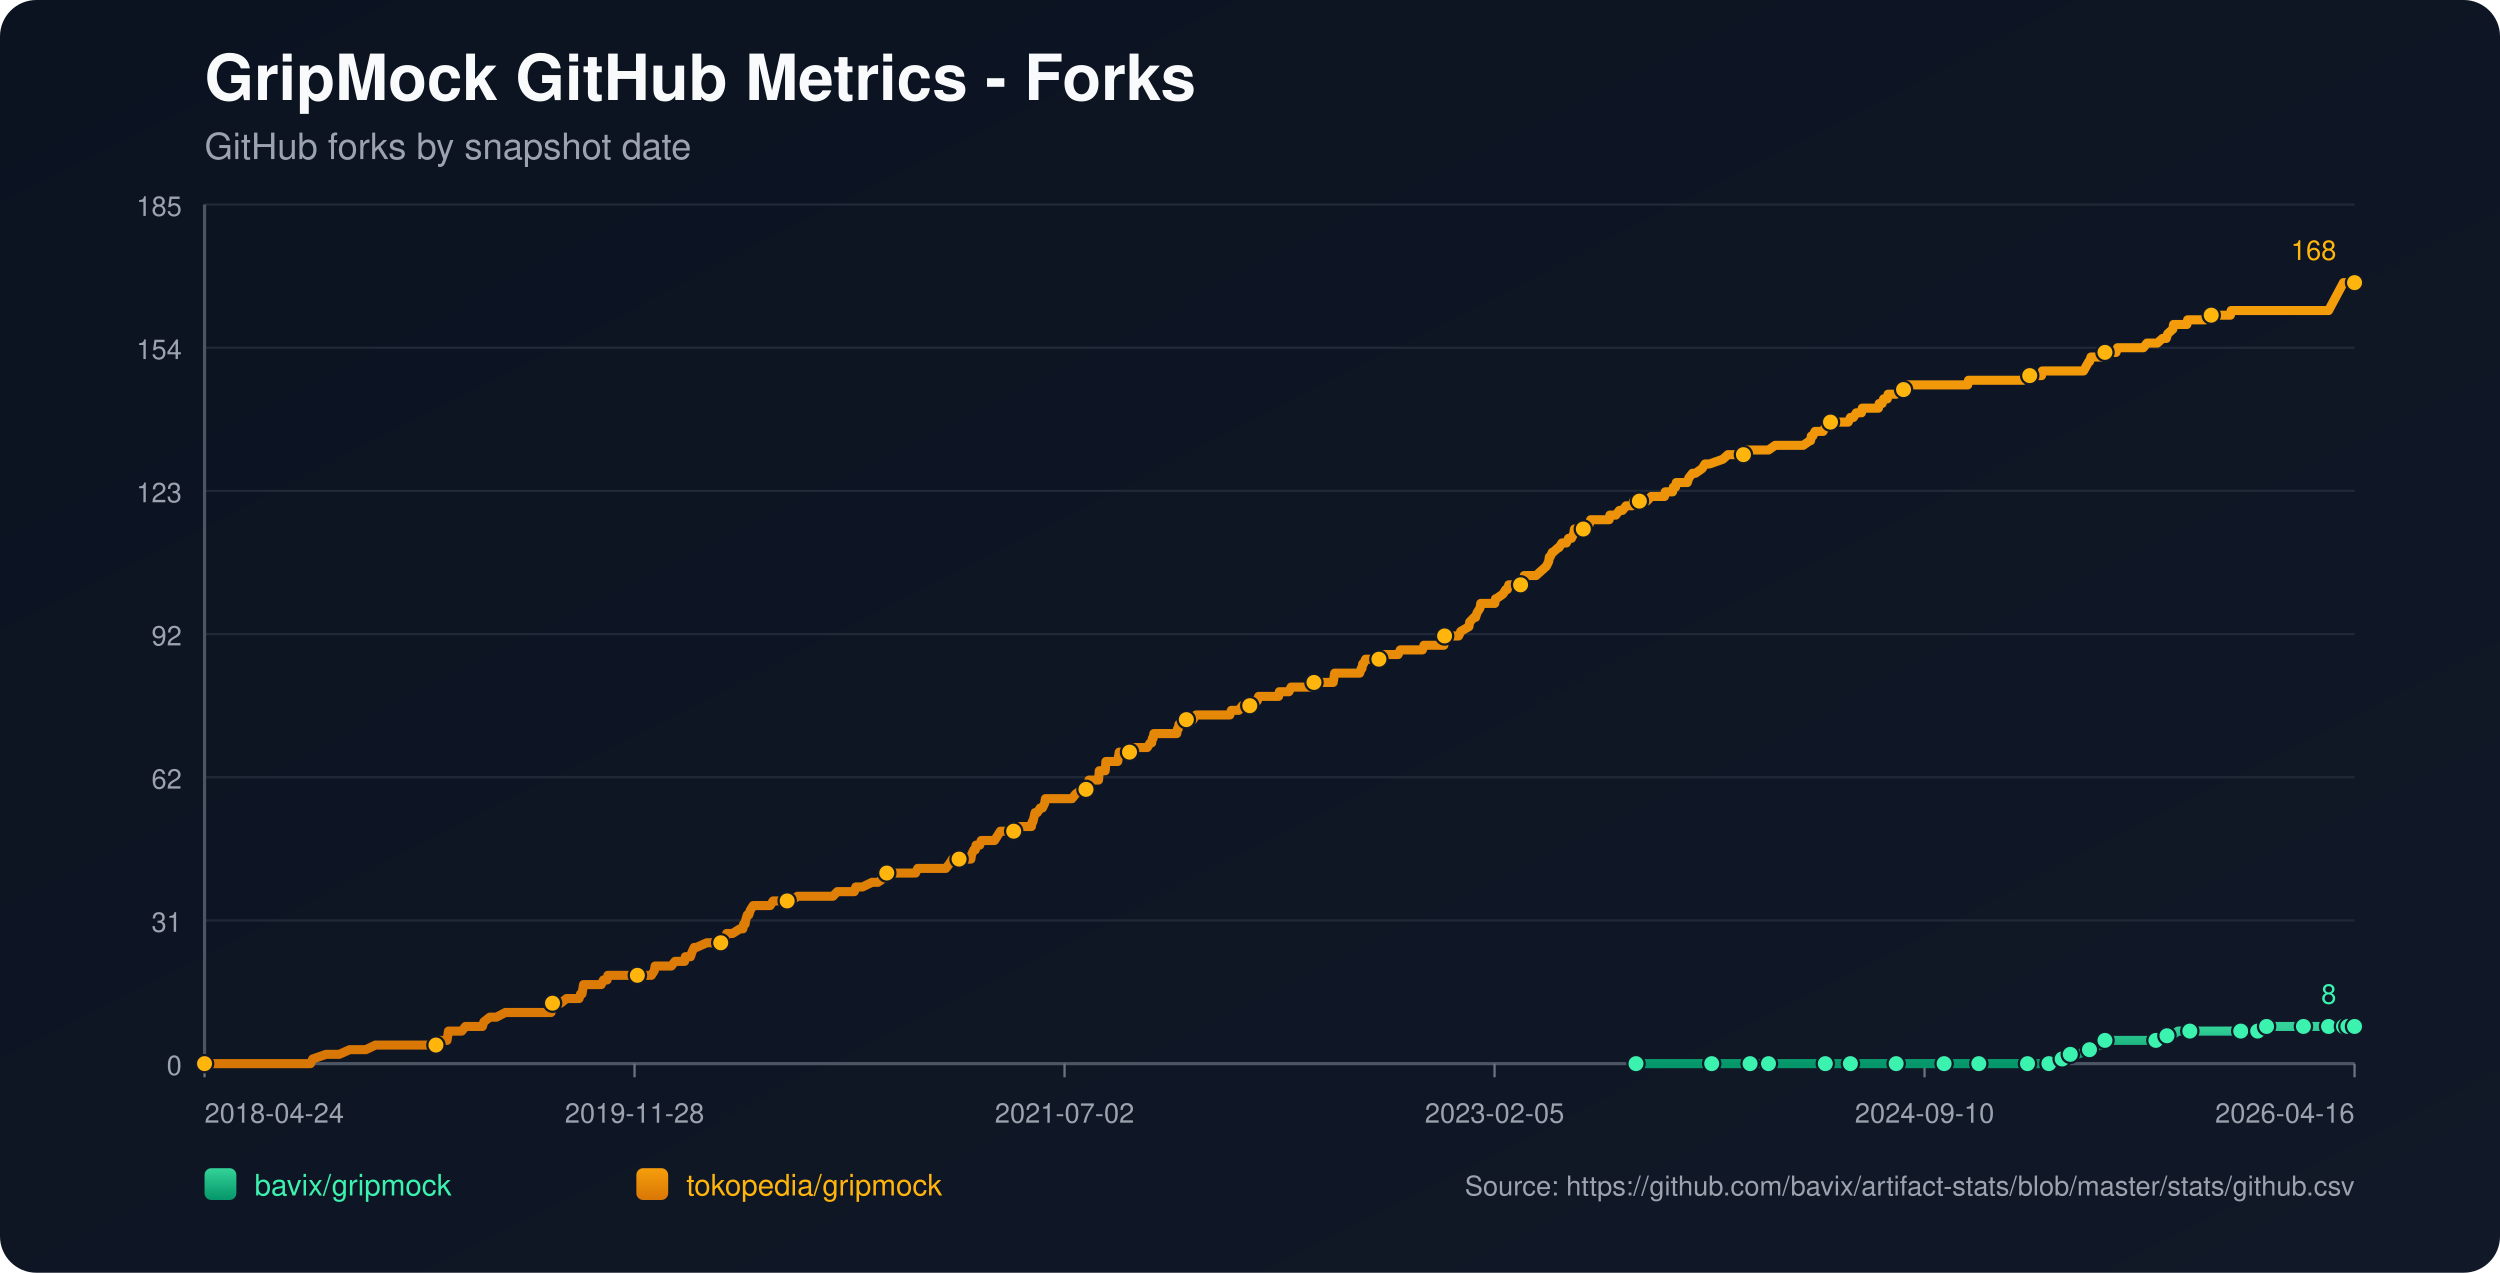
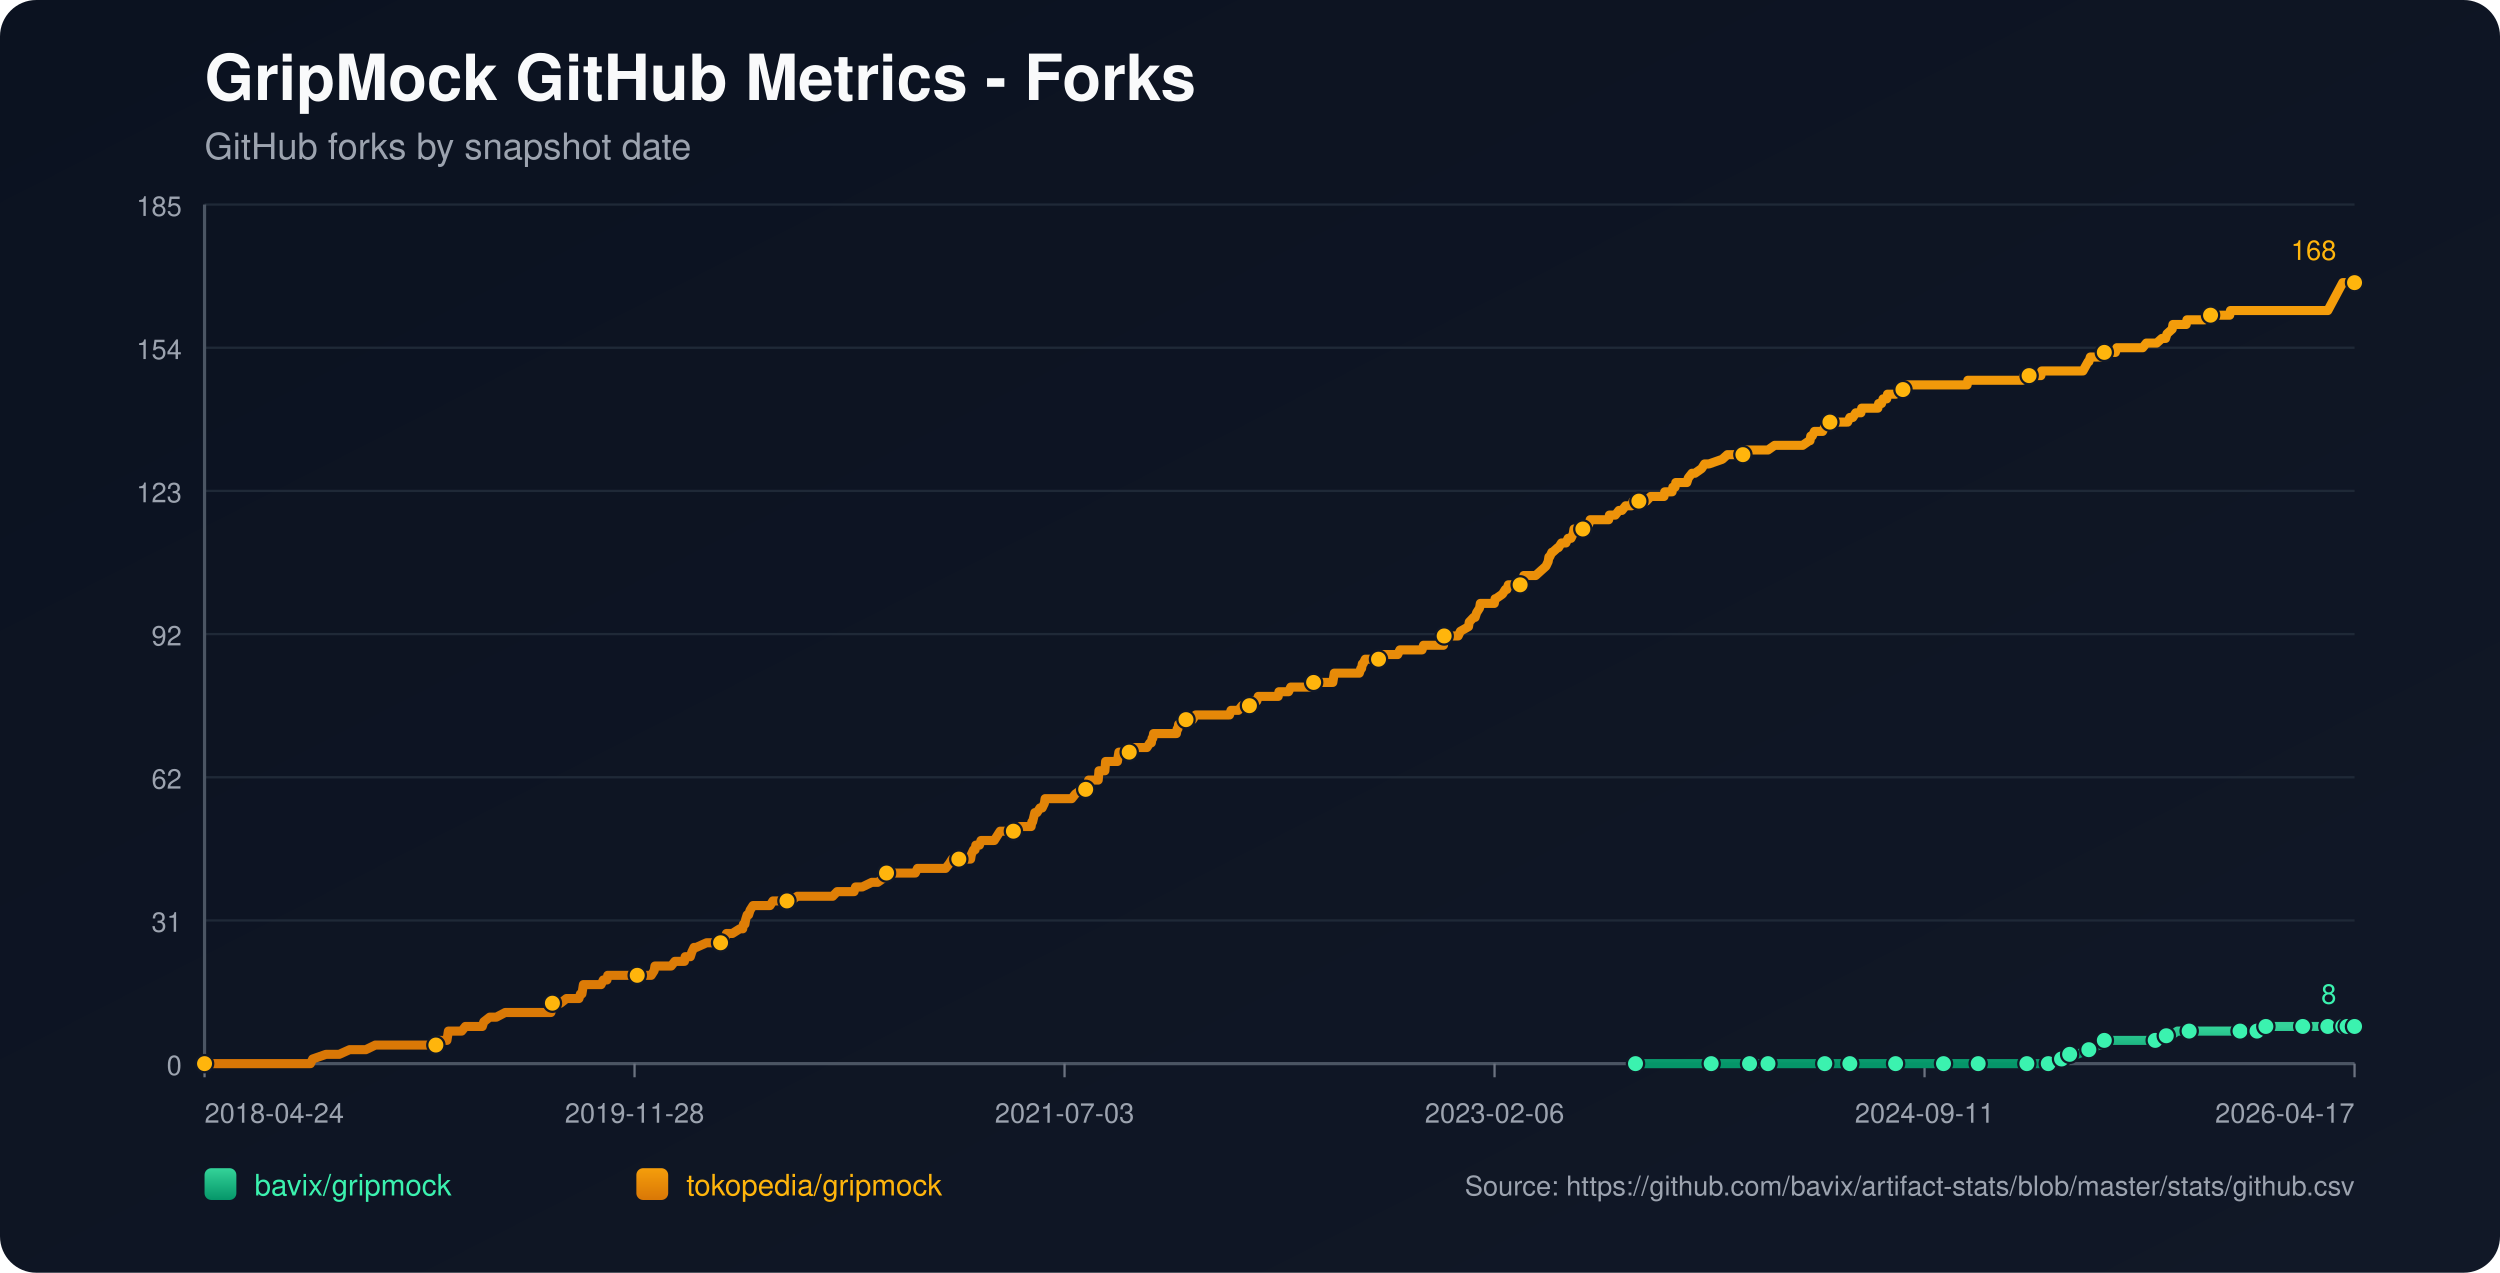
<svg xmlns="http://www.w3.org/2000/svg" width="1100" height="560" viewBox="0 0 1100 560">
  <defs>
    <linearGradient id="bg" x1="0" y1="0" x2="1" y2="1">
      <stop offset="0%" stop-color="#0b1220" />
      <stop offset="100%" stop-color="#111827" />
    </linearGradient>
    <linearGradient id="repo-0" x1="0" y1="0" x2="0" y2="1">
      <stop offset="0%" stop-color="#34d399" />
      <stop offset="100%" stop-color="#059669" />
    </linearGradient>
    <linearGradient id="repo-1" x1="0" y1="0" x2="0" y2="1">
      <stop offset="0%" stop-color="#f59e0b" />
      <stop offset="100%" stop-color="#d97706" />
    </linearGradient>
  </defs>
  <rect x="0" y="0" width="1100" height="560" fill="url(#bg)" rx="16" />
  <text x="90" y="44" fill="#f9fafb" font-size="28" font-family="-apple-system,BlinkMacSystemFont,Segoe UI,Helvetica,Arial,sans-serif" font-weight="700">GripMock GitHub Metrics - Forks</text>
  <text x="90" y="70" fill="#9ca3af" font-size="16" font-family="-apple-system,BlinkMacSystemFont,Segoe UI,Helvetica,Arial,sans-serif">GitHub forks by snapshot date</text>
  <line x1="90" y1="90.00" x2="1036" y2="90.00" stroke="#1f2937" stroke-width="1" />
  <text x="80" y="95.00" text-anchor="end" fill="#9ca3af" font-size="12" font-family="-apple-system,BlinkMacSystemFont,Segoe UI,Helvetica,Arial,sans-serif">185</text>
  <line x1="90" y1="153.00" x2="1036" y2="153.00" stroke="#1f2937" stroke-width="1" />
  <text x="80" y="158.00" text-anchor="end" fill="#9ca3af" font-size="12" font-family="-apple-system,BlinkMacSystemFont,Segoe UI,Helvetica,Arial,sans-serif">154</text>
  <line x1="90" y1="216.00" x2="1036" y2="216.00" stroke="#1f2937" stroke-width="1" />
  <text x="80" y="221.00" text-anchor="end" fill="#9ca3af" font-size="12" font-family="-apple-system,BlinkMacSystemFont,Segoe UI,Helvetica,Arial,sans-serif">123</text>
  <line x1="90" y1="279.00" x2="1036" y2="279.00" stroke="#1f2937" stroke-width="1" />
  <text x="80" y="284.00" text-anchor="end" fill="#9ca3af" font-size="12" font-family="-apple-system,BlinkMacSystemFont,Segoe UI,Helvetica,Arial,sans-serif">92</text>
  <line x1="90" y1="342.00" x2="1036" y2="342.00" stroke="#1f2937" stroke-width="1" />
  <text x="80" y="347.00" text-anchor="end" fill="#9ca3af" font-size="12" font-family="-apple-system,BlinkMacSystemFont,Segoe UI,Helvetica,Arial,sans-serif">62</text>
  <line x1="90" y1="405.00" x2="1036" y2="405.00" stroke="#1f2937" stroke-width="1" />
  <text x="80" y="410.00" text-anchor="end" fill="#9ca3af" font-size="12" font-family="-apple-system,BlinkMacSystemFont,Segoe UI,Helvetica,Arial,sans-serif">31</text>
  <line x1="90" y1="468.00" x2="1036" y2="468.00" stroke="#1f2937" stroke-width="1" />
  <text x="80" y="473.00" text-anchor="end" fill="#9ca3af" font-size="12" font-family="-apple-system,BlinkMacSystemFont,Segoe UI,Helvetica,Arial,sans-serif">0</text>
  <line x1="90" y1="468" x2="1036" y2="468" stroke="#4b5563" stroke-width="1.4" />
  <line x1="90" y1="90" x2="90" y2="468" stroke="#4b5563" stroke-width="1.4" />
  <line x1="90.00" y1="468" x2="90.00" y2="474" stroke="#6b7280" stroke-width="1" />
  <text x="90.00" y="494" text-anchor="start" fill="#9ca3af" font-size="12" font-family="-apple-system,BlinkMacSystemFont,Segoe UI,Helvetica,Arial,sans-serif">2018-04-24</text>
  <line x1="279.20" y1="468" x2="279.20" y2="474" stroke="#6b7280" stroke-width="1" />
  <text x="279.20" y="494" text-anchor="middle" fill="#9ca3af" font-size="12" font-family="-apple-system,BlinkMacSystemFont,Segoe UI,Helvetica,Arial,sans-serif">2019-11-28</text>
  <line x1="468.40" y1="468" x2="468.40" y2="474" stroke="#6b7280" stroke-width="1" />
-   <text x="468.40" y="494" text-anchor="middle" fill="#9ca3af" font-size="12" font-family="-apple-system,BlinkMacSystemFont,Segoe UI,Helvetica,Arial,sans-serif">2021-07-02</text>
+   <text x="468.40" y="494" text-anchor="middle" fill="#9ca3af" font-size="12" font-family="-apple-system,BlinkMacSystemFont,Segoe UI,Helvetica,Arial,sans-serif">2021-07-03</text>
  <line x1="657.60" y1="468" x2="657.60" y2="474" stroke="#6b7280" stroke-width="1" />
-   <text x="657.60" y="494" text-anchor="middle" fill="#9ca3af" font-size="12" font-family="-apple-system,BlinkMacSystemFont,Segoe UI,Helvetica,Arial,sans-serif">2023-02-05</text>
+   <text x="657.60" y="494" text-anchor="middle" fill="#9ca3af" font-size="12" font-family="-apple-system,BlinkMacSystemFont,Segoe UI,Helvetica,Arial,sans-serif">2023-02-06</text>
  <line x1="846.80" y1="468" x2="846.80" y2="474" stroke="#6b7280" stroke-width="1" />
-   <text x="846.80" y="494" text-anchor="middle" fill="#9ca3af" font-size="12" font-family="-apple-system,BlinkMacSystemFont,Segoe UI,Helvetica,Arial,sans-serif">2024-09-10</text>
+   <text x="846.80" y="494" text-anchor="middle" fill="#9ca3af" font-size="12" font-family="-apple-system,BlinkMacSystemFont,Segoe UI,Helvetica,Arial,sans-serif">2024-09-11</text>
  <line x1="1036.00" y1="468" x2="1036.00" y2="474" stroke="#6b7280" stroke-width="1" />
-   <text x="1036.00" y="494" text-anchor="end" fill="#9ca3af" font-size="12" font-family="-apple-system,BlinkMacSystemFont,Segoe UI,Helvetica,Arial,sans-serif">2026-04-16</text>
-   <polyline fill="none" stroke="url(#repo-0)" stroke-width="4" stroke-linecap="round" stroke-linejoin="round" points="719.84,468.00 726.52,468.00 739.51,468.00 753.15,468.00 755.09,468.00 758.34,468.00 770.03,468.00 772.30,468.00 777.82,468.00 778.14,468.00 783.01,468.00 790.81,468.00 803.14,468.00 806.39,468.00 810.61,468.00 814.18,468.00 829.12,468.00 833.66,468.00 834.31,468.00 835.61,468.00 841.78,468.00 855.41,468.00 858.34,468.00 865.15,468.00 870.67,468.00 871.32,468.00 871.97,468.00 892.10,468.00 894.70,468.00 895.35,468.00 901.51,468.00 902.16,468.00 906.06,465.95 907.36,465.95 907.68,465.95 908.01,465.95 910.93,463.91 912.55,463.91 914.18,463.91 919.37,461.86 923.92,459.82 925.54,459.82 926.19,457.77 933.01,457.77 936.90,457.77 948.59,457.77 950.86,457.77 951.51,455.73 953.46,455.73 955.41,455.73 958.33,453.68 963.52,453.68 970.34,453.68 974.56,453.68 985.93,453.68 988.20,453.68 993.07,453.68 993.39,453.68 994.37,453.68 996.96,453.68 997.29,451.64 1006.05,451.64 1012.87,451.64 1013.52,451.64 1015.79,451.64 1022.29,451.64 1024.56,451.64 1026.18,451.64 1027.81,451.64 1031.13,451.64 1032.10,451.64 1032.43,451.64 1033.07,451.64 1033.40,451.64 1033.72,451.64 1036.00,451.64" />
-   <circle cx="719.84" cy="468.00" r="3.8" fill="#3bf2af" stroke="#111827" stroke-width="1" />
-   <circle cx="753.15" cy="468.00" r="3.8" fill="#3bf2af" stroke="#111827" stroke-width="1" />
-   <circle cx="770.03" cy="468.00" r="3.8" fill="#3bf2af" stroke="#111827" stroke-width="1" />
-   <circle cx="778.14" cy="468.00" r="3.8" fill="#3bf2af" stroke="#111827" stroke-width="1" />
-   <circle cx="803.14" cy="468.00" r="3.8" fill="#3bf2af" stroke="#111827" stroke-width="1" />
-   <circle cx="814.18" cy="468.00" r="3.8" fill="#3bf2af" stroke="#111827" stroke-width="1" />
-   <circle cx="834.31" cy="468.00" r="3.8" fill="#3bf2af" stroke="#111827" stroke-width="1" />
-   <circle cx="855.41" cy="468.00" r="3.8" fill="#3bf2af" stroke="#111827" stroke-width="1" />
-   <circle cx="870.67" cy="468.00" r="3.8" fill="#3bf2af" stroke="#111827" stroke-width="1" />
-   <circle cx="892.10" cy="468.00" r="3.8" fill="#3bf2af" stroke="#111827" stroke-width="1" />
-   <circle cx="901.51" cy="468.00" r="3.8" fill="#3bf2af" stroke="#111827" stroke-width="1" />
-   <circle cx="907.36" cy="465.95" r="3.8" fill="#3bf2af" stroke="#111827" stroke-width="1" />
-   <circle cx="910.93" cy="463.91" r="3.8" fill="#3bf2af" stroke="#111827" stroke-width="1" />
-   <circle cx="919.37" cy="461.86" r="3.8" fill="#3bf2af" stroke="#111827" stroke-width="1" />
-   <circle cx="926.19" cy="457.77" r="3.8" fill="#3bf2af" stroke="#111827" stroke-width="1" />
-   <circle cx="948.59" cy="457.77" r="3.8" fill="#3bf2af" stroke="#111827" stroke-width="1" />
-   <circle cx="953.46" cy="455.73" r="3.8" fill="#3bf2af" stroke="#111827" stroke-width="1" />
-   <circle cx="963.52" cy="453.68" r="3.8" fill="#3bf2af" stroke="#111827" stroke-width="1" />
-   <circle cx="985.93" cy="453.68" r="3.8" fill="#3bf2af" stroke="#111827" stroke-width="1" />
-   <circle cx="993.39" cy="453.68" r="3.8" fill="#3bf2af" stroke="#111827" stroke-width="1" />
-   <circle cx="997.29" cy="451.64" r="3.8" fill="#3bf2af" stroke="#111827" stroke-width="1" />
-   <circle cx="1013.52" cy="451.64" r="3.8" fill="#3bf2af" stroke="#111827" stroke-width="1" />
-   <circle cx="1024.56" cy="451.64" r="3.8" fill="#3bf2af" stroke="#111827" stroke-width="1" />
-   <circle cx="1031.13" cy="451.64" r="3.8" fill="#3bf2af" stroke="#111827" stroke-width="1" />
-   <circle cx="1033.07" cy="451.64" r="3.8" fill="#3bf2af" stroke="#111827" stroke-width="1" />
+   <text x="1036.00" y="494" text-anchor="end" fill="#9ca3af" font-size="12" font-family="-apple-system,BlinkMacSystemFont,Segoe UI,Helvetica,Arial,sans-serif">2026-04-17</text>
+   <polyline fill="none" stroke="url(#repo-0)" stroke-width="4" stroke-linecap="round" stroke-linejoin="round" points="719.62,468.00 726.31,468.00 739.29,468.00 752.92,468.00 754.87,468.00 758.11,468.00 769.80,468.00 772.07,468.00 777.58,468.00 777.91,468.00 782.78,468.00 790.57,468.00 802.90,468.00 806.14,468.00 810.36,468.00 813.93,468.00 828.86,468.00 833.41,468.00 834.06,468.00 835.35,468.00 841.52,468.00 855.15,468.00 858.07,468.00 864.89,468.00 870.40,468.00 871.05,468.00 871.70,468.00 891.82,468.00 894.42,468.00 895.07,468.00 901.24,468.00 901.89,468.00 905.78,465.95 907.08,465.95 907.40,465.95 907.73,465.95 910.65,463.91 912.27,463.91 913.89,463.91 919.09,461.86 923.63,459.82 925.25,459.82 925.90,457.77 932.72,457.77 936.61,457.77 948.30,457.77 950.57,457.77 951.22,455.73 953.16,455.73 955.11,455.73 958.03,453.68 963.23,453.68 970.04,453.68 974.26,453.68 985.62,453.68 987.89,453.68 992.76,453.68 993.08,453.68 994.06,453.68 996.65,453.68 996.98,451.64 1005.74,451.64 1012.56,451.64 1013.21,451.64 1015.48,451.64 1021.97,451.64 1024.24,451.64 1025.86,451.64 1027.49,451.64 1030.81,451.64 1031.77,451.64 1032.10,451.64 1032.75,451.64 1033.08,451.64 1033.40,451.64 1036.00,451.64" />
+   <circle cx="719.62" cy="468.00" r="3.8" fill="#3bf2af" stroke="#111827" stroke-width="1" />
+   <circle cx="752.92" cy="468.00" r="3.8" fill="#3bf2af" stroke="#111827" stroke-width="1" />
+   <circle cx="769.80" cy="468.00" r="3.8" fill="#3bf2af" stroke="#111827" stroke-width="1" />
+   <circle cx="777.91" cy="468.00" r="3.8" fill="#3bf2af" stroke="#111827" stroke-width="1" />
+   <circle cx="802.90" cy="468.00" r="3.8" fill="#3bf2af" stroke="#111827" stroke-width="1" />
+   <circle cx="813.93" cy="468.00" r="3.8" fill="#3bf2af" stroke="#111827" stroke-width="1" />
+   <circle cx="834.06" cy="468.00" r="3.8" fill="#3bf2af" stroke="#111827" stroke-width="1" />
+   <circle cx="855.15" cy="468.00" r="3.8" fill="#3bf2af" stroke="#111827" stroke-width="1" />
+   <circle cx="870.40" cy="468.00" r="3.8" fill="#3bf2af" stroke="#111827" stroke-width="1" />
+   <circle cx="891.82" cy="468.00" r="3.8" fill="#3bf2af" stroke="#111827" stroke-width="1" />
+   <circle cx="901.24" cy="468.00" r="3.8" fill="#3bf2af" stroke="#111827" stroke-width="1" />
+   <circle cx="907.08" cy="465.95" r="3.8" fill="#3bf2af" stroke="#111827" stroke-width="1" />
+   <circle cx="910.65" cy="463.91" r="3.8" fill="#3bf2af" stroke="#111827" stroke-width="1" />
+   <circle cx="919.09" cy="461.86" r="3.8" fill="#3bf2af" stroke="#111827" stroke-width="1" />
+   <circle cx="925.90" cy="457.77" r="3.8" fill="#3bf2af" stroke="#111827" stroke-width="1" />
+   <circle cx="948.30" cy="457.77" r="3.8" fill="#3bf2af" stroke="#111827" stroke-width="1" />
+   <circle cx="953.16" cy="455.73" r="3.8" fill="#3bf2af" stroke="#111827" stroke-width="1" />
+   <circle cx="963.23" cy="453.68" r="3.8" fill="#3bf2af" stroke="#111827" stroke-width="1" />
+   <circle cx="985.62" cy="453.68" r="3.8" fill="#3bf2af" stroke="#111827" stroke-width="1" />
+   <circle cx="993.08" cy="453.68" r="3.8" fill="#3bf2af" stroke="#111827" stroke-width="1" />
+   <circle cx="996.98" cy="451.64" r="3.8" fill="#3bf2af" stroke="#111827" stroke-width="1" />
+   <circle cx="1013.21" cy="451.64" r="3.8" fill="#3bf2af" stroke="#111827" stroke-width="1" />
+   <circle cx="1024.24" cy="451.64" r="3.8" fill="#3bf2af" stroke="#111827" stroke-width="1" />
+   <circle cx="1030.81" cy="451.64" r="3.8" fill="#3bf2af" stroke="#111827" stroke-width="1" />
+   <circle cx="1032.75" cy="451.64" r="3.8" fill="#3bf2af" stroke="#111827" stroke-width="1" />
  <circle cx="1036.00" cy="451.64" r="3.8" fill="#3bf2af" stroke="#111827" stroke-width="1" />
  <text x="1028.00" y="441.64" text-anchor="end" fill="#3bf2af" font-size="12" font-family="-apple-system,BlinkMacSystemFont,Segoe UI,Helvetica,Arial,sans-serif">8</text>
-   <polyline fill="none" stroke="url(#repo-1)" stroke-width="4" stroke-linecap="round" stroke-linejoin="round" points="90.00,468.00 91.82,468.00 92.47,468.00 96.04,468.00 99.61,468.00 136.62,468.00 137.59,465.95 143.44,463.91 149.28,463.91 153.83,461.86 157.40,461.86 158.05,461.86 158.37,461.86 158.70,461.86 160.32,461.86 160.97,461.86 165.19,459.82 165.51,459.82 169.41,459.82 170.38,459.82 170.71,459.82 172.33,459.82 173.96,459.82 175.90,459.82 176.88,459.82 182.07,459.82 184.67,459.82 186.29,459.82 186.62,459.82 191.81,459.82 192.14,459.82 192.79,457.77 196.03,457.77 196.68,457.77 197.01,455.73 197.33,453.68 203.17,453.68 204.80,451.64 210.97,451.64 212.27,451.64 212.91,449.59 215.51,447.55 218.43,447.55 222.33,445.50 222.65,445.50 224.93,445.50 227.20,445.50 230.45,445.50 231.42,445.50 233.69,445.50 235.97,445.50 237.91,445.50 238.24,445.50 238.56,445.50 241.16,445.50 241.81,445.50 242.46,445.50 242.78,443.45 243.11,441.41 243.43,441.41 246.03,441.41 246.68,441.41 249.28,439.36 254.80,439.36 255.44,437.32 255.77,437.32 256.09,437.32 256.74,433.23 258.04,433.23 258.37,433.23 260.31,433.23 260.64,433.23 262.91,433.23 263.89,433.23 264.53,433.23 265.51,431.18 267.13,431.18 267.46,429.14 268.43,429.14 271.35,429.14 274.92,429.14 275.90,429.14 276.87,429.14 277.20,429.14 278.50,429.14 278.82,429.14 279.47,429.14 280.44,429.14 282.07,429.14 282.72,429.14 283.04,429.14 283.37,429.14 284.99,429.14 285.96,429.14 286.61,429.14 287.91,427.09 288.24,425.05 289.86,425.05 293.43,425.05 295.38,425.05 297.00,423.00 297.33,423.00 299.60,423.00 301.22,423.00 301.55,420.95 303.49,420.95 303.82,420.95 304.47,418.91 305.44,416.86 305.77,416.86 306.09,416.86 306.42,416.86 310.96,414.82 314.86,414.82 315.18,414.82 315.83,414.82 317.13,414.82 317.45,414.82 319.08,412.77 319.73,410.73 320.05,410.73 320.38,410.73 320.70,410.73 322.32,410.73 325.57,408.68 326.87,408.68 327.19,406.64 327.84,406.64 328.17,404.59 328.82,402.55 329.47,402.55 330.12,400.50 331.41,398.45 332.06,398.45 334.01,398.45 334.34,398.45 335.64,398.45 337.58,398.45 338.88,398.45 340.18,396.41 340.51,396.41 341.15,396.41 342.13,396.41 343.10,396.41 344.73,396.41 346.35,396.41 347.97,396.41 350.89,394.36 353.49,394.36 353.82,394.36 354.14,394.36 359.01,394.36 359.98,394.36 360.96,394.36 361.28,394.36 362.26,394.36 364.53,394.36 364.85,394.36 366.48,394.36 368.43,392.32 371.67,392.32 372.65,392.32 373.62,392.32 374.92,392.32 375.57,392.32 375.89,392.32 376.54,390.27 378.17,390.27 379.46,390.27 383.68,388.23 385.31,388.23 386.28,388.23 389.20,386.18 389.85,384.14 390.18,384.14 390.50,384.14 392.13,384.14 393.10,384.14 394.40,384.14 394.72,384.14 395.37,384.14 397.64,384.14 397.97,384.14 398.62,384.14 400.89,384.14 401.54,384.14 402.84,384.14 403.81,382.09 404.14,382.09 404.46,382.09 408.36,382.09 409.01,382.09 410.31,382.09 410.63,382.09 411.93,382.09 413.23,382.09 413.55,382.09 413.88,382.09 415.50,382.09 416.15,382.09 417.77,380.05 419.07,378.00 420.05,378.00 421.99,378.00 423.29,378.00 424.92,378.00 425.24,378.00 425.89,378.00 426.54,378.00 427.19,378.00 427.51,375.95 428.49,373.91 428.81,373.91 429.14,373.91 429.46,371.86 431.08,371.86 431.73,369.82 433.03,369.82 433.68,369.82 434.66,369.82 435.31,369.82 436.28,369.82 437.58,369.82 438.88,367.77 440.18,365.73 440.50,365.73 442.12,365.73 442.45,365.73 443.10,365.73 443.42,365.73 444.07,365.73 444.40,365.73 446.02,365.73 447.32,365.73 448.94,363.68 453.49,363.68 453.81,363.68 454.14,361.64 454.46,361.64 455.43,357.55 455.76,357.55 456.08,357.55 456.41,357.55 457.71,355.50 458.36,355.50 458.68,355.50 459.65,353.45 459.98,351.41 460.63,351.41 462.58,351.41 462.90,351.41 463.23,351.41 464.52,351.41 466.80,351.41 467.12,351.41 467.77,351.41 470.04,351.41 471.67,351.41 473.29,349.36 476.21,347.32 477.51,347.32 477.84,347.32 478.16,345.27 478.81,345.27 479.13,343.23 479.46,343.23 480.43,343.23 480.76,343.23 481.73,343.23 483.35,343.23 483.68,339.14 484.00,339.14 484.33,339.14 484.65,339.14 484.98,339.14 485.30,339.14 485.95,339.14 486.28,339.14 486.60,335.05 487.58,335.05 488.22,335.05 488.87,335.05 490.17,335.05 491.47,335.05 491.80,335.05 492.12,333.00 492.45,330.95 494.07,330.95 495.37,330.95 495.69,330.95 496.99,330.95 497.32,330.95 497.64,328.91 500.89,328.91 501.21,328.91 501.86,328.91 503.48,328.91 504.13,328.91 504.78,328.91 506.08,326.86 506.73,326.86 507.05,324.82 507.38,324.82 507.70,322.77 509.00,322.77 509.33,322.77 509.98,322.77 510.30,322.77 511.28,322.77 511.60,322.77 512.90,322.77 515.82,322.77 516.79,322.77 517.77,322.77 518.09,320.73 518.42,320.73 518.74,318.68 519.07,318.68 519.72,318.68 521.99,316.64 523.29,316.64 523.61,316.64 523.94,316.64 524.91,316.64 526.21,314.59 527.51,314.59 529.13,314.59 529.46,314.59 533.03,314.59 534.65,314.59 535.30,314.59 535.95,314.59 538.55,314.59 539.20,314.59 539.52,314.59 540.49,314.59 541.14,314.59 541.79,312.55 542.44,312.55 543.09,312.55 544.39,312.55 544.72,312.55 545.04,312.55 546.66,310.50 547.31,310.50 547.64,310.50 548.61,310.50 549.26,310.50 549.91,310.50 551.53,310.50 551.86,308.45 552.18,308.45 553.16,308.45 553.81,306.41 554.45,306.41 556.08,306.41 559.00,306.41 559.32,306.41 560.62,306.41 560.95,306.41 562.25,306.41 562.57,306.41 562.90,304.36 563.55,304.36 564.52,304.36 564.84,304.36 565.17,304.36 565.82,304.36 567.12,304.36 568.09,302.32 568.42,302.32 572.64,302.32 572.96,302.32 573.93,302.32 574.58,302.32 576.86,302.32 577.83,300.27 578.15,300.27 578.48,300.27 581.08,300.27 581.40,300.27 581.73,300.27 582.70,300.27 583.02,300.27 583.67,300.27 585.95,300.27 586.60,300.27 587.25,296.18 588.22,296.18 588.54,296.18 589.52,296.18 595.04,296.18 596.34,296.18 596.66,296.18 598.28,296.18 598.93,294.14 599.26,294.14 599.58,292.09 599.91,292.09 600.88,290.05 601.85,290.05 602.18,290.05 604.13,290.05 604.45,290.05 605.10,290.05 606.08,290.05 606.72,290.05 607.05,290.05 608.35,290.05 609.00,288.00 609.65,288.00 610.62,288.00 610.95,288.00 615.17,288.00 616.14,285.95 617.11,285.95 617.44,285.95 619.06,285.95 619.39,285.95 619.71,285.95 620.04,285.95 621.33,285.95 622.31,285.95 624.58,285.95 625.56,285.95 625.88,285.95 626.53,283.91 627.18,283.91 629.13,283.91 629.45,283.91 632.70,283.91 633.02,283.91 634.00,283.91 634.32,283.91 635.29,283.91 635.62,279.82 635.94,279.82 637.57,279.82 637.89,279.82 638.87,279.82 640.49,279.82 641.79,279.82 642.76,277.77 646.33,275.73 646.66,273.68 648.61,271.64 649.26,271.64 649.90,269.59 651.20,267.55 651.53,265.50 654.12,265.50 657.05,265.50 657.70,265.50 658.02,263.45 658.35,263.45 661.27,261.41 662.57,259.36 662.89,259.36 663.22,259.36 663.86,257.32 665.16,257.32 665.49,257.32 666.14,257.32 667.44,257.32 669.06,257.32 669.38,255.27 670.03,255.27 670.36,255.27 670.68,253.23 671.01,253.23 671.33,253.23 671.98,253.23 675.88,253.23 678.15,251.18 680.42,249.14 681.40,247.09 681.72,245.05 682.05,245.05 683.02,243.00 683.34,243.00 685.62,240.95 685.94,240.95 687.24,238.91 687.56,238.91 687.89,238.91 689.19,238.91 690.16,236.86 691.46,236.86 692.43,234.82 692.76,232.77 694.71,232.77 695.36,232.77 696.33,232.77 696.66,232.77 697.30,232.77 699.25,230.73 699.90,228.68 700.55,228.68 700.88,228.68 701.53,228.68 701.85,228.68 702.82,228.68 703.15,228.68 703.80,228.68 705.10,228.68 705.42,228.68 706.07,228.68 706.72,228.68 708.02,228.68 708.34,226.64 709.64,226.64 710.94,226.64 712.56,224.59 713.54,224.59 713.86,224.59 715.49,222.55 715.81,222.55 717.11,222.55 718.08,222.55 718.73,220.50 719.71,220.50 721.00,220.50 721.33,220.50 721.98,220.50 724.58,220.50 726.52,218.45 728.80,218.45 732.37,218.45 732.69,216.41 733.02,216.41 734.96,216.41 735.61,216.41 735.94,216.41 736.26,214.36 737.24,214.36 737.56,212.32 738.21,212.32 740.81,212.32 742.43,212.32 743.08,210.27 744.70,208.23 746.00,208.23 748.93,206.18 750.22,204.14 752.17,204.14 758.02,202.09 760.29,200.05 760.94,200.05 763.86,200.05 764.51,200.05 765.16,200.05 767.11,200.05 767.76,200.05 768.40,200.05 768.73,198.00 769.05,198.00 771.65,198.00 774.57,198.00 776.20,198.00 778.14,198.00 781.07,195.95 783.66,195.95 784.96,195.95 785.61,195.95 786.91,195.95 788.53,195.95 789.18,195.95 789.83,195.95 791.78,195.95 793.08,195.95 793.40,195.95 796.33,193.91 796.65,193.91 796.97,191.86 797.62,191.86 798.60,189.82 799.90,189.82 801.84,189.82 802.17,189.82 803.14,187.77 805.42,185.73 807.69,185.73 809.64,185.73 812.23,185.73 812.88,185.73 813.21,185.73 814.18,183.68 814.51,183.68 814.83,183.68 815.48,183.68 816.78,181.64 819.05,181.64 819.38,179.59 820.35,179.59 822.30,179.59 823.92,179.59 824.25,179.59 825.54,179.59 826.52,179.59 826.84,177.55 828.14,177.55 828.79,175.50 830.41,175.50 830.74,173.45 831.06,173.45 833.01,173.45 833.99,173.45 834.31,173.45 836.26,171.41 837.56,171.41 837.88,171.41 838.21,169.36 840.48,169.36 842.10,169.36 846.00,169.36 846.32,169.36 848.27,169.36 851.19,169.36 854.44,169.36 856.39,169.36 856.71,169.36 857.04,169.36 857.69,169.36 860.28,169.36 862.56,169.36 865.80,169.36 866.13,167.32 869.05,167.32 870.02,167.32 871.32,167.32 881.39,167.32 882.68,167.32 883.01,167.32 886.26,167.32 887.88,167.32 890.15,167.32 890.80,165.27 891.13,165.27 893.07,165.27 894.37,165.27 895.02,165.27 895.35,165.27 895.67,165.27 896.64,165.27 898.27,165.27 898.59,163.23 900.22,163.23 902.49,163.23 904.76,163.23 905.41,163.23 908.98,163.23 909.31,163.23 910.93,163.23 912.55,163.23 915.47,163.23 916.77,163.23 919.05,159.14 919.37,159.14 920.02,157.09 921.64,157.09 921.97,157.09 922.62,157.09 923.59,157.09 923.92,157.09 924.24,157.09 924.57,157.09 925.86,157.09 926.19,155.05 928.14,155.05 928.46,155.05 930.08,155.05 930.41,155.05 931.06,155.05 931.71,153.00 932.68,153.00 935.93,153.00 941.77,153.00 943.07,153.00 944.69,150.95 945.99,150.95 947.29,150.95 948.27,150.95 949.24,150.95 951.51,148.91 953.14,148.91 953.78,146.86 956.06,144.82 956.38,142.77 956.71,142.77 960.28,142.77 962.23,142.77 962.55,140.73 965.47,140.73 970.34,140.73 971.64,138.68 971.97,138.68 972.94,138.68 976.84,138.68 981.38,138.68 981.71,136.64 985.93,136.64 988.52,136.64 1001.18,136.64 1004.11,136.64 1005.08,136.64 1006.70,136.64 1007.03,136.64 1012.87,136.64 1015.47,136.64 1020.66,136.64 1022.29,136.64 1024.56,136.64 1031.13,124.36 1034.05,124.36 1034.37,124.36 1035.03,124.36 1035.35,124.36 1036.00,124.36" />
+   <polyline fill="none" stroke="url(#repo-1)" stroke-width="4" stroke-linecap="round" stroke-linejoin="round" points="90.00,468.00 91.82,468.00 92.47,468.00 96.04,468.00 99.61,468.00 136.60,468.00 137.58,465.95 143.42,463.91 149.26,463.91 153.80,461.86 157.37,461.86 158.02,461.86 158.35,461.86 158.67,461.86 160.30,461.86 160.94,461.86 165.16,459.82 165.49,459.82 169.38,459.82 170.36,459.82 170.68,459.82 172.30,459.82 173.93,459.82 175.87,459.82 176.85,459.82 182.04,459.82 184.64,459.82 186.26,459.82 186.58,459.82 191.78,459.82 192.10,459.82 192.75,457.77 196.00,457.77 196.64,457.77 196.97,455.73 197.29,453.68 203.14,453.68 204.76,451.64 210.92,451.64 212.22,451.64 212.87,449.59 215.47,447.55 218.39,447.55 222.28,445.50 222.61,445.50 224.88,445.50 227.15,445.50 230.40,445.50 231.37,445.50 233.64,445.50 235.92,445.50 237.86,445.50 238.19,445.50 238.51,445.50 241.11,445.50 241.76,445.50 242.41,445.50 242.73,443.45 243.06,441.41 243.38,441.41 245.98,441.41 246.63,441.41 249.22,439.36 254.74,439.36 255.39,437.32 255.71,437.32 256.04,437.32 256.69,433.23 257.98,433.23 258.31,433.23 260.26,433.23 260.58,433.23 262.85,433.23 263.83,433.23 264.48,433.23 265.45,431.18 267.07,431.18 267.40,429.14 268.37,429.14 271.29,429.14 274.86,429.14 275.83,429.14 276.81,429.14 277.13,429.14 278.43,429.14 278.76,429.14 279.40,429.14 280.38,429.14 282.00,429.14 282.65,429.14 282.97,429.14 283.30,429.14 284.92,429.14 285.90,429.14 286.54,429.14 287.84,427.09 288.17,425.05 289.79,425.05 293.36,425.05 295.31,425.05 296.93,423.00 297.25,423.00 299.53,423.00 301.15,423.00 301.47,420.95 303.42,420.95 303.75,420.95 304.39,418.91 305.37,416.86 305.69,416.86 306.02,416.86 306.34,416.86 310.89,414.82 314.78,414.82 315.10,414.82 315.75,414.82 317.05,414.82 317.38,414.82 319.00,412.77 319.65,410.73 319.97,410.73 320.30,410.73 320.62,410.73 322.24,410.73 325.49,408.68 326.79,408.68 327.11,406.64 327.76,406.64 328.09,404.59 328.74,402.55 329.38,402.55 330.03,400.50 331.33,398.45 331.98,398.45 333.93,398.45 334.25,398.45 335.55,398.45 337.50,398.45 338.80,398.45 340.09,396.41 340.42,396.41 341.07,396.41 342.04,396.41 343.02,396.41 344.64,396.41 346.26,396.41 347.88,396.41 350.80,394.36 353.40,394.36 353.73,394.36 354.05,394.36 358.92,394.36 359.89,394.36 360.87,394.36 361.19,394.36 362.16,394.36 364.44,394.36 364.76,394.36 366.38,394.36 368.33,392.32 371.58,392.32 372.55,392.32 373.52,392.32 374.82,392.32 375.47,392.32 375.79,392.32 376.44,390.27 378.07,390.27 379.36,390.27 383.58,388.23 385.21,388.23 386.18,388.23 389.10,386.18 389.75,384.14 390.07,384.14 390.40,384.14 392.02,384.14 393.00,384.14 394.29,384.14 394.62,384.14 395.27,384.14 397.54,384.14 397.86,384.14 398.51,384.14 400.78,384.14 401.43,384.14 402.73,384.14 403.71,382.09 404.03,382.09 404.36,382.09 408.25,382.09 408.90,382.09 410.20,382.09 410.52,382.09 411.82,382.09 413.12,382.09 413.44,382.09 413.77,382.09 415.39,382.09 416.04,382.09 417.66,380.05 418.96,378.00 419.93,378.00 421.88,378.00 423.18,378.00 424.80,378.00 425.13,378.00 425.78,378.00 426.42,378.00 427.07,378.00 427.40,375.95 428.37,373.91 428.70,373.91 429.02,373.91 429.35,371.86 430.97,371.86 431.62,369.82 432.92,369.82 433.56,369.82 434.54,369.82 435.19,369.82 436.16,369.82 437.46,369.82 438.76,367.77 440.06,365.73 440.38,365.73 442.00,365.73 442.33,365.73 442.98,365.73 443.30,365.73 443.95,365.73 444.27,365.73 445.90,365.73 447.20,365.73 448.82,363.68 453.36,363.68 453.69,363.68 454.01,361.64 454.34,361.64 455.31,357.55 455.63,357.55 455.96,357.55 456.28,357.55 457.58,355.50 458.23,355.50 458.55,355.50 459.53,353.45 459.85,351.41 460.50,351.41 462.45,351.41 462.77,351.41 463.10,351.41 464.40,351.41 466.67,351.41 466.99,351.41 467.64,351.41 469.91,351.41 471.54,351.41 473.16,349.36 476.08,347.32 477.38,347.32 477.70,347.32 478.03,345.27 478.68,345.27 479.00,343.23 479.33,343.23 480.30,343.23 480.62,343.23 481.60,343.23 483.22,343.23 483.54,339.14 483.87,339.14 484.19,339.14 484.52,339.14 484.84,339.14 485.17,339.14 485.82,339.14 486.14,339.14 486.47,335.05 487.44,335.05 488.09,335.05 488.74,335.05 490.04,335.05 491.33,335.05 491.66,335.05 491.98,333.00 492.31,330.95 493.93,330.95 495.23,330.95 495.55,330.95 496.85,330.95 497.18,330.95 497.50,328.91 500.75,328.91 501.07,328.91 501.72,328.91 503.34,328.91 503.99,328.91 504.64,328.91 505.94,326.86 506.59,326.86 506.91,324.82 507.24,324.82 507.56,322.77 508.86,322.77 509.18,322.77 509.83,322.77 510.16,322.77 511.13,322.77 511.46,322.77 512.75,322.77 515.67,322.77 516.65,322.77 517.62,322.77 517.95,320.73 518.27,320.73 518.60,318.68 518.92,318.68 519.57,318.68 521.84,316.64 523.14,316.64 523.46,316.64 523.79,316.64 524.76,316.64 526.06,314.59 527.36,314.59 528.98,314.59 529.31,314.59 532.88,314.59 534.50,314.59 535.15,314.59 535.80,314.59 538.39,314.59 539.04,314.59 539.37,314.59 540.34,314.59 540.99,314.59 541.64,312.55 542.29,312.55 542.94,312.55 544.23,312.55 544.56,312.55 544.88,312.55 546.51,310.50 547.16,310.50 547.48,310.50 548.45,310.50 549.10,310.50 549.75,310.50 551.37,310.50 551.70,308.45 552.02,308.45 553.00,308.45 553.65,306.41 554.30,306.41 555.92,306.41 558.84,306.41 559.16,306.41 560.46,306.41 560.79,306.41 562.08,306.41 562.41,306.41 562.73,304.36 563.38,304.36 564.36,304.36 564.68,304.36 565.01,304.36 565.65,304.36 566.95,304.36 567.93,302.32 568.25,302.32 572.47,302.32 572.79,302.32 573.77,302.32 574.42,302.32 576.69,302.32 577.66,300.27 577.99,300.27 578.31,300.27 580.91,300.27 581.23,300.27 581.56,300.27 582.53,300.27 582.86,300.27 583.51,300.27 585.78,300.27 586.43,300.27 587.08,296.18 588.05,296.18 588.37,296.18 589.35,296.18 594.86,296.18 596.16,296.18 596.49,296.18 598.11,296.18 598.76,294.14 599.08,294.14 599.41,292.09 599.73,292.09 600.71,290.05 601.68,290.05 602.00,290.05 603.95,290.05 604.28,290.05 604.93,290.05 605.90,290.05 606.55,290.05 606.87,290.05 608.17,290.05 608.82,288.00 609.47,288.00 610.44,288.00 610.77,288.00 614.99,288.00 615.96,285.95 616.93,285.95 617.26,285.95 618.88,285.95 619.21,285.95 619.53,285.95 619.85,285.95 621.15,285.95 622.13,285.95 624.40,285.95 625.37,285.95 625.70,285.95 626.35,283.91 626.99,283.91 628.94,283.91 629.27,283.91 632.51,283.91 632.84,283.91 633.81,283.91 634.13,283.91 635.11,283.91 635.43,279.82 635.76,279.82 637.38,279.82 637.70,279.82 638.68,279.82 640.30,279.82 641.60,279.82 642.57,277.77 646.14,275.73 646.47,273.68 648.41,271.64 649.06,271.64 649.71,269.59 651.01,267.55 651.34,265.50 653.93,265.50 656.85,265.50 657.50,265.50 657.83,263.45 658.15,263.45 661.07,261.41 662.37,259.36 662.69,259.36 663.02,259.36 663.67,257.32 664.97,257.32 665.29,257.32 665.94,257.32 667.24,257.32 668.86,257.32 669.19,255.27 669.83,255.27 670.16,255.27 670.48,253.23 670.81,253.23 671.13,253.23 671.78,253.23 675.68,253.23 677.95,251.18 680.22,249.14 681.19,247.09 681.52,245.05 681.84,245.05 682.82,243.00 683.14,243.00 685.41,240.95 685.74,240.95 687.04,238.91 687.36,238.91 687.68,238.91 688.98,238.91 689.96,236.86 691.25,236.86 692.23,234.82 692.55,232.77 694.50,232.77 695.15,232.77 696.12,232.77 696.45,232.77 697.10,232.77 699.04,230.73 699.69,228.68 700.34,228.68 700.67,228.68 701.32,228.68 701.64,228.68 702.61,228.68 702.94,228.68 703.59,228.68 704.89,228.68 705.21,228.68 705.86,228.68 706.51,228.68 707.81,228.68 708.13,226.64 709.43,226.64 710.73,226.64 712.35,224.59 713.32,224.59 713.65,224.59 715.27,222.55 715.60,222.55 716.89,222.55 717.87,222.55 718.52,220.50 719.49,220.50 720.79,220.50 721.11,220.50 721.76,220.50 724.36,220.50 726.31,218.45 728.58,218.45 732.15,218.45 732.47,216.41 732.80,216.41 734.74,216.41 735.39,216.41 735.72,216.41 736.04,214.36 737.02,214.36 737.34,212.32 737.99,212.32 740.59,212.32 742.21,212.32 742.86,210.27 744.48,208.23 745.78,208.23 748.70,206.18 750.00,204.14 751.94,204.14 757.79,202.09 760.06,200.05 760.71,200.05 763.63,200.05 764.28,200.05 764.93,200.05 766.87,200.05 767.52,200.05 768.17,200.05 768.50,198.00 768.82,198.00 771.42,198.00 774.34,198.00 775.96,198.00 777.91,198.00 780.83,195.95 783.43,195.95 784.72,195.95 785.37,195.95 786.67,195.95 788.29,195.95 788.94,195.95 789.59,195.95 791.54,195.95 792.84,195.95 793.16,195.95 796.08,193.91 796.41,193.91 796.73,191.86 797.38,191.86 798.36,189.82 799.65,189.82 801.60,189.82 801.93,189.82 802.90,187.77 805.17,185.73 807.44,185.73 809.39,185.73 811.99,185.73 812.64,185.73 812.96,185.73 813.93,183.68 814.26,183.68 814.58,183.68 815.23,183.68 816.53,181.64 818.80,181.64 819.13,179.59 820.10,179.59 822.05,179.59 823.67,179.59 823.99,179.59 825.29,179.59 826.27,179.59 826.59,177.55 827.89,177.55 828.54,175.50 830.16,175.50 830.49,173.45 830.81,173.45 832.76,173.45 833.73,173.45 834.06,173.45 836.00,171.41 837.30,171.41 837.63,171.41 837.95,169.36 840.22,169.36 841.84,169.36 845.74,169.36 846.06,169.36 848.01,169.36 850.93,169.36 854.18,169.36 856.12,169.36 856.45,169.36 856.77,169.36 857.42,169.36 860.02,169.36 862.29,169.36 865.54,169.36 865.86,167.32 868.78,167.32 869.76,167.32 871.05,167.32 881.11,167.32 882.41,167.32 882.74,167.32 885.98,167.32 887.61,167.32 889.88,167.32 890.53,165.27 890.85,165.27 892.80,165.27 894.10,165.27 894.75,165.27 895.07,165.27 895.39,165.27 896.37,165.27 897.99,165.27 898.32,163.23 899.94,163.23 902.21,163.23 904.48,163.23 905.13,163.23 908.70,163.23 909.03,163.23 910.65,163.23 912.27,163.23 915.19,163.23 916.49,163.23 918.76,159.14 919.09,159.14 919.74,157.09 921.36,157.09 921.68,157.09 922.33,157.09 923.31,157.09 923.63,157.09 923.95,157.09 924.28,157.09 925.58,157.09 925.90,155.05 927.85,155.05 928.17,155.05 929.80,155.05 930.12,155.05 930.77,155.05 931.42,153.00 932.39,153.00 935.64,153.00 941.48,153.00 942.78,153.00 944.40,150.95 945.70,150.95 947.00,150.95 947.97,150.95 948.95,150.95 951.22,148.91 952.84,148.91 953.49,146.86 955.76,144.82 956.09,142.77 956.41,142.77 959.98,142.77 961.93,142.77 962.25,140.73 965.17,140.73 970.04,140.73 971.34,138.68 971.66,138.68 972.64,138.68 976.53,138.68 981.08,138.68 981.40,136.64 985.62,136.64 988.22,136.64 1000.87,136.64 1003.79,136.64 1004.77,136.64 1006.39,136.64 1006.71,136.64 1012.56,136.64 1015.15,136.64 1020.35,136.64 1021.97,136.64 1024.24,136.64 1030.81,124.36 1033.73,124.36 1034.05,124.36 1034.71,124.36 1035.03,124.36 1036.00,124.36" />
  <circle cx="90.00" cy="468.00" r="3.8" fill="#ffb50c" stroke="#111827" stroke-width="1" />
-   <circle cx="191.81" cy="459.82" r="3.8" fill="#ffb50c" stroke="#111827" stroke-width="1" />
-   <circle cx="243.11" cy="441.41" r="3.8" fill="#ffb50c" stroke="#111827" stroke-width="1" />
-   <circle cx="280.44" cy="429.14" r="3.8" fill="#ffb50c" stroke="#111827" stroke-width="1" />
-   <circle cx="317.13" cy="414.82" r="3.8" fill="#ffb50c" stroke="#111827" stroke-width="1" />
-   <circle cx="346.35" cy="396.41" r="3.8" fill="#ffb50c" stroke="#111827" stroke-width="1" />
-   <circle cx="390.18" cy="384.14" r="3.8" fill="#ffb50c" stroke="#111827" stroke-width="1" />
-   <circle cx="421.99" cy="378.00" r="3.8" fill="#ffb50c" stroke="#111827" stroke-width="1" />
-   <circle cx="446.02" cy="365.73" r="3.8" fill="#ffb50c" stroke="#111827" stroke-width="1" />
-   <circle cx="477.84" cy="347.32" r="3.8" fill="#ffb50c" stroke="#111827" stroke-width="1" />
-   <circle cx="496.99" cy="330.95" r="3.8" fill="#ffb50c" stroke="#111827" stroke-width="1" />
-   <circle cx="521.99" cy="316.64" r="3.8" fill="#ffb50c" stroke="#111827" stroke-width="1" />
-   <circle cx="549.91" cy="310.50" r="3.8" fill="#ffb50c" stroke="#111827" stroke-width="1" />
-   <circle cx="578.15" cy="300.27" r="3.8" fill="#ffb50c" stroke="#111827" stroke-width="1" />
-   <circle cx="606.72" cy="290.05" r="3.8" fill="#ffb50c" stroke="#111827" stroke-width="1" />
-   <circle cx="635.62" cy="279.82" r="3.8" fill="#ffb50c" stroke="#111827" stroke-width="1" />
-   <circle cx="669.06" cy="257.32" r="3.8" fill="#ffb50c" stroke="#111827" stroke-width="1" />
-   <circle cx="696.66" cy="232.77" r="3.8" fill="#ffb50c" stroke="#111827" stroke-width="1" />
-   <circle cx="721.33" cy="220.50" r="3.8" fill="#ffb50c" stroke="#111827" stroke-width="1" />
-   <circle cx="767.11" cy="200.05" r="3.8" fill="#ffb50c" stroke="#111827" stroke-width="1" />
-   <circle cx="805.42" cy="185.73" r="3.8" fill="#ffb50c" stroke="#111827" stroke-width="1" />
-   <circle cx="837.56" cy="171.41" r="3.8" fill="#ffb50c" stroke="#111827" stroke-width="1" />
-   <circle cx="893.07" cy="165.27" r="3.8" fill="#ffb50c" stroke="#111827" stroke-width="1" />
-   <circle cx="926.19" cy="155.05" r="3.8" fill="#ffb50c" stroke="#111827" stroke-width="1" />
-   <circle cx="972.94" cy="138.68" r="3.8" fill="#ffb50c" stroke="#111827" stroke-width="1" />
+   <circle cx="191.78" cy="459.82" r="3.8" fill="#ffb50c" stroke="#111827" stroke-width="1" />
+   <circle cx="243.06" cy="441.41" r="3.8" fill="#ffb50c" stroke="#111827" stroke-width="1" />
+   <circle cx="280.38" cy="429.14" r="3.8" fill="#ffb50c" stroke="#111827" stroke-width="1" />
+   <circle cx="317.05" cy="414.82" r="3.8" fill="#ffb50c" stroke="#111827" stroke-width="1" />
+   <circle cx="346.26" cy="396.41" r="3.8" fill="#ffb50c" stroke="#111827" stroke-width="1" />
+   <circle cx="390.07" cy="384.14" r="3.8" fill="#ffb50c" stroke="#111827" stroke-width="1" />
+   <circle cx="421.88" cy="378.00" r="3.8" fill="#ffb50c" stroke="#111827" stroke-width="1" />
+   <circle cx="445.90" cy="365.73" r="3.8" fill="#ffb50c" stroke="#111827" stroke-width="1" />
+   <circle cx="477.70" cy="347.32" r="3.8" fill="#ffb50c" stroke="#111827" stroke-width="1" />
+   <circle cx="496.85" cy="330.95" r="3.8" fill="#ffb50c" stroke="#111827" stroke-width="1" />
+   <circle cx="521.84" cy="316.64" r="3.8" fill="#ffb50c" stroke="#111827" stroke-width="1" />
+   <circle cx="549.75" cy="310.50" r="3.8" fill="#ffb50c" stroke="#111827" stroke-width="1" />
+   <circle cx="577.99" cy="300.27" r="3.8" fill="#ffb50c" stroke="#111827" stroke-width="1" />
+   <circle cx="606.55" cy="290.05" r="3.8" fill="#ffb50c" stroke="#111827" stroke-width="1" />
+   <circle cx="635.43" cy="279.82" r="3.8" fill="#ffb50c" stroke="#111827" stroke-width="1" />
+   <circle cx="668.86" cy="257.32" r="3.8" fill="#ffb50c" stroke="#111827" stroke-width="1" />
+   <circle cx="696.45" cy="232.77" r="3.8" fill="#ffb50c" stroke="#111827" stroke-width="1" />
+   <circle cx="721.11" cy="220.50" r="3.8" fill="#ffb50c" stroke="#111827" stroke-width="1" />
+   <circle cx="766.87" cy="200.05" r="3.8" fill="#ffb50c" stroke="#111827" stroke-width="1" />
+   <circle cx="805.17" cy="185.73" r="3.8" fill="#ffb50c" stroke="#111827" stroke-width="1" />
+   <circle cx="837.30" cy="171.41" r="3.8" fill="#ffb50c" stroke="#111827" stroke-width="1" />
+   <circle cx="892.80" cy="165.27" r="3.8" fill="#ffb50c" stroke="#111827" stroke-width="1" />
+   <circle cx="925.90" cy="155.05" r="3.8" fill="#ffb50c" stroke="#111827" stroke-width="1" />
+   <circle cx="972.64" cy="138.68" r="3.8" fill="#ffb50c" stroke="#111827" stroke-width="1" />
  <circle cx="1036.00" cy="124.36" r="3.8" fill="#ffb50c" stroke="#111827" stroke-width="1" />
  <text x="1028.00" y="114.36" text-anchor="end" fill="#ffb50c" font-size="12" font-family="-apple-system,BlinkMacSystemFont,Segoe UI,Helvetica,Arial,sans-serif">168</text>
  <rect x="90.00" y="514.00" width="14" height="14" fill="url(#repo-0)" rx="3" />
  <text x="112.00" y="526.00" fill="#3bf2af" font-size="13" font-family="-apple-system,BlinkMacSystemFont,Segoe UI,Helvetica,Arial,sans-serif">bavix/gripmock</text>
  <rect x="280.00" y="514.00" width="14" height="14" fill="url(#repo-1)" rx="3" />
  <text x="302.00" y="526.00" fill="#ffb50c" font-size="13" font-family="-apple-system,BlinkMacSystemFont,Segoe UI,Helvetica,Arial,sans-serif">tokopedia/gripmock</text>
  <text x="1036.00" y="526.00" text-anchor="end" fill="#9ca3af" font-size="12" font-family="-apple-system,BlinkMacSystemFont,Segoe UI,Helvetica,Arial,sans-serif">Source: https://github.com/bavix/artifact-stats/blob/master/stats/github.csv</text>
</svg>
